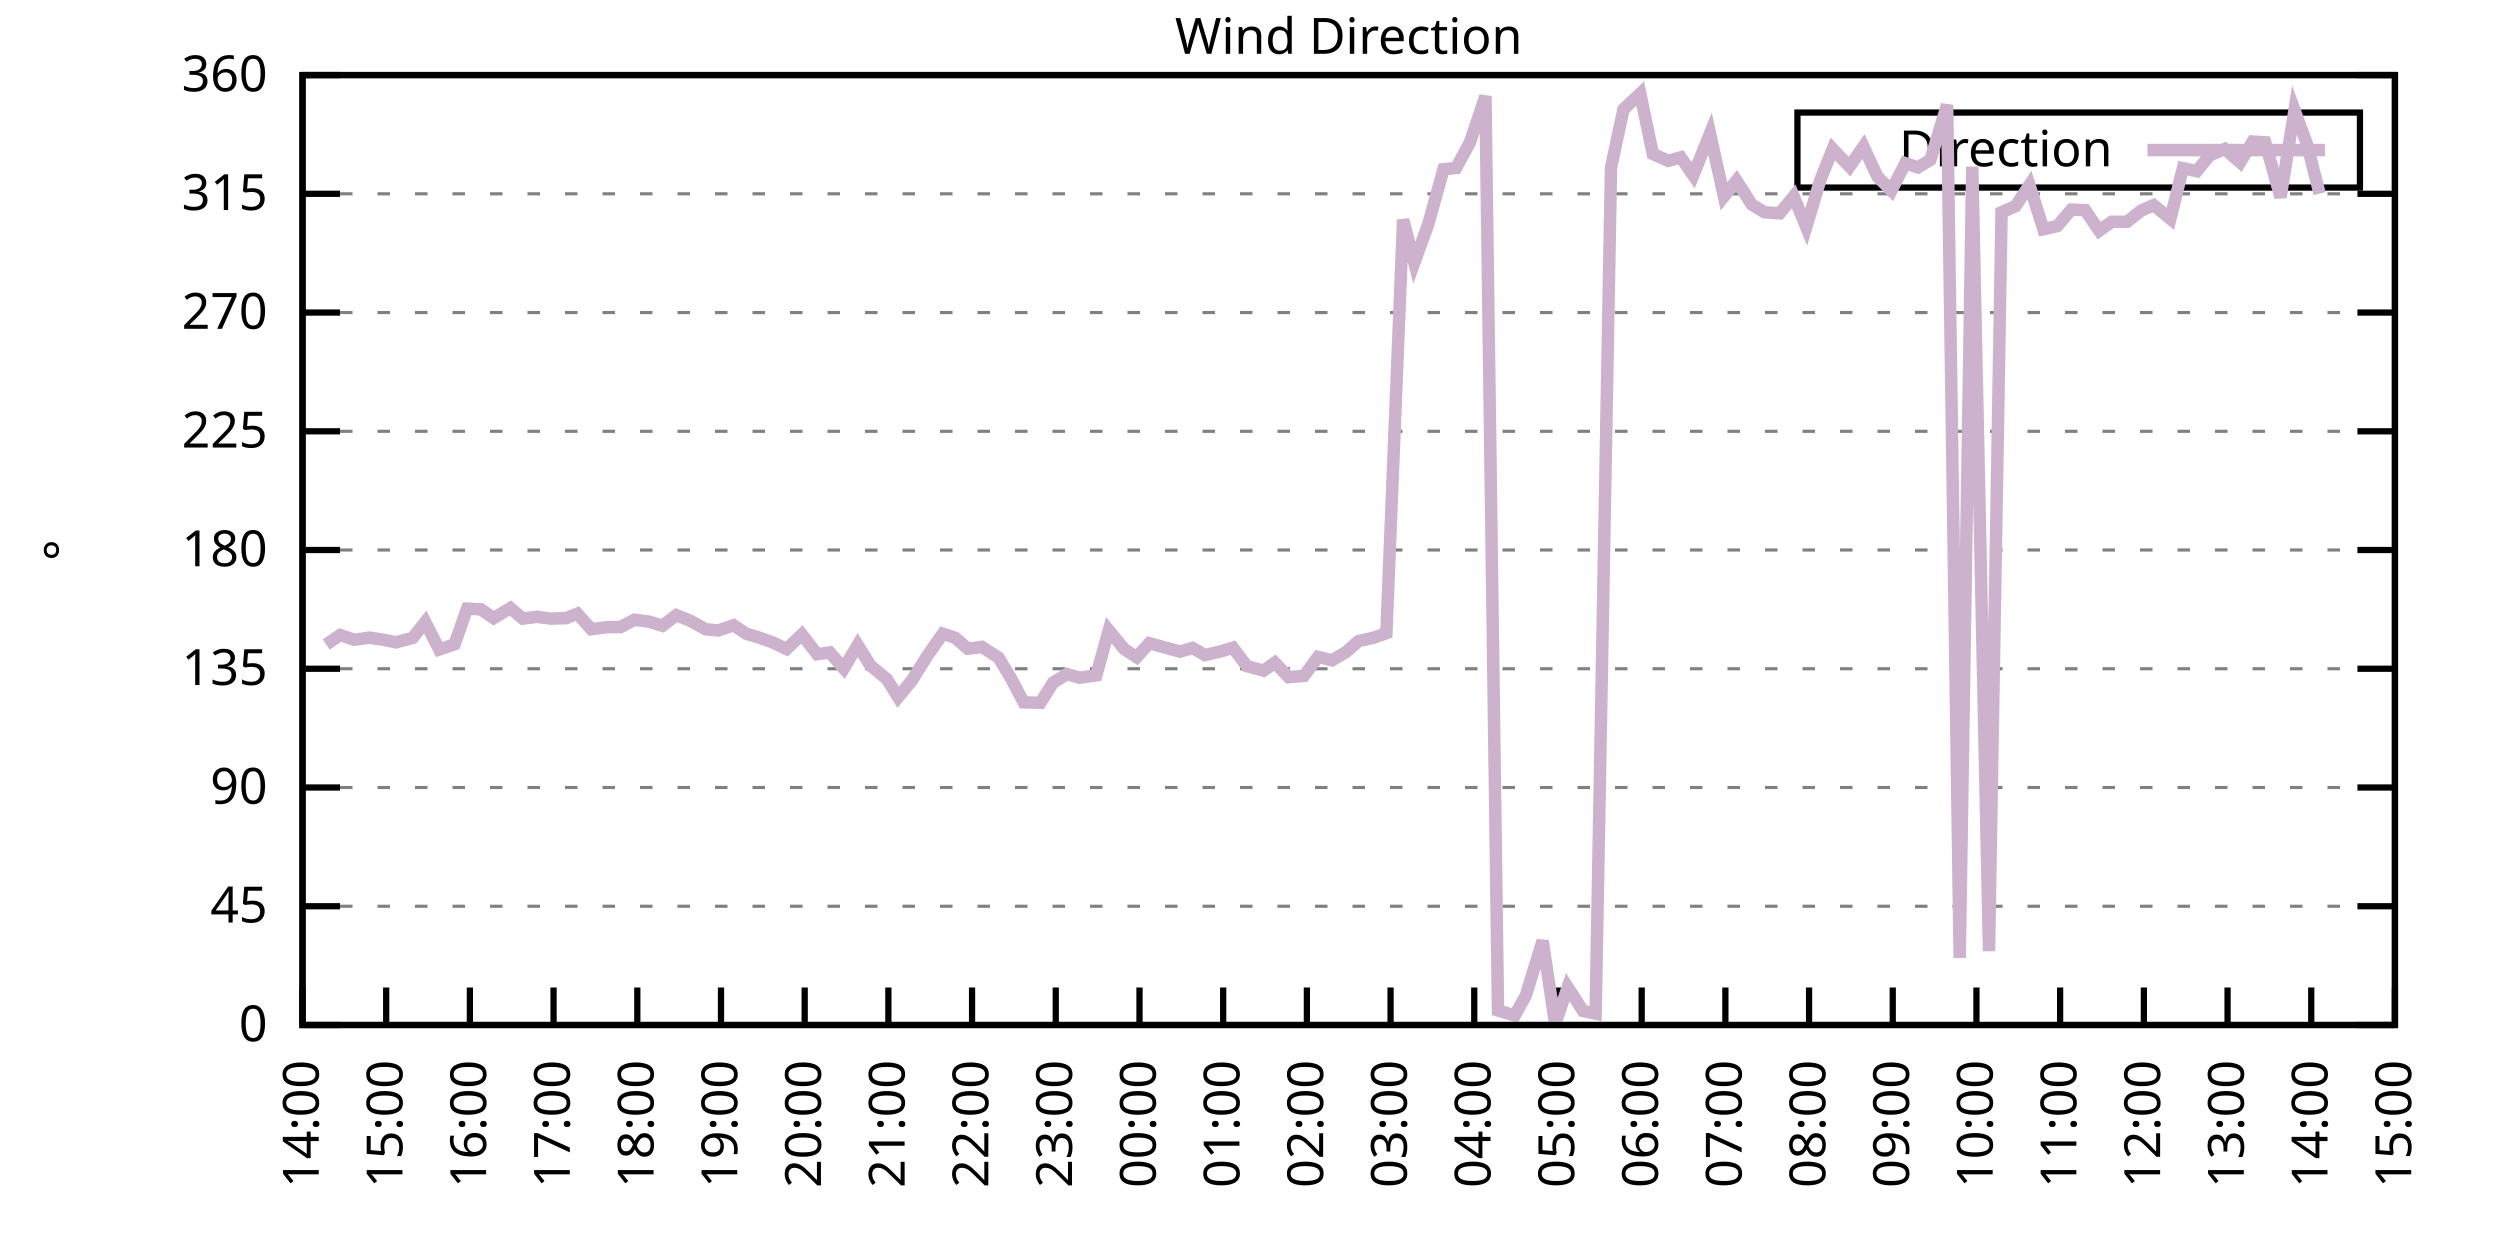
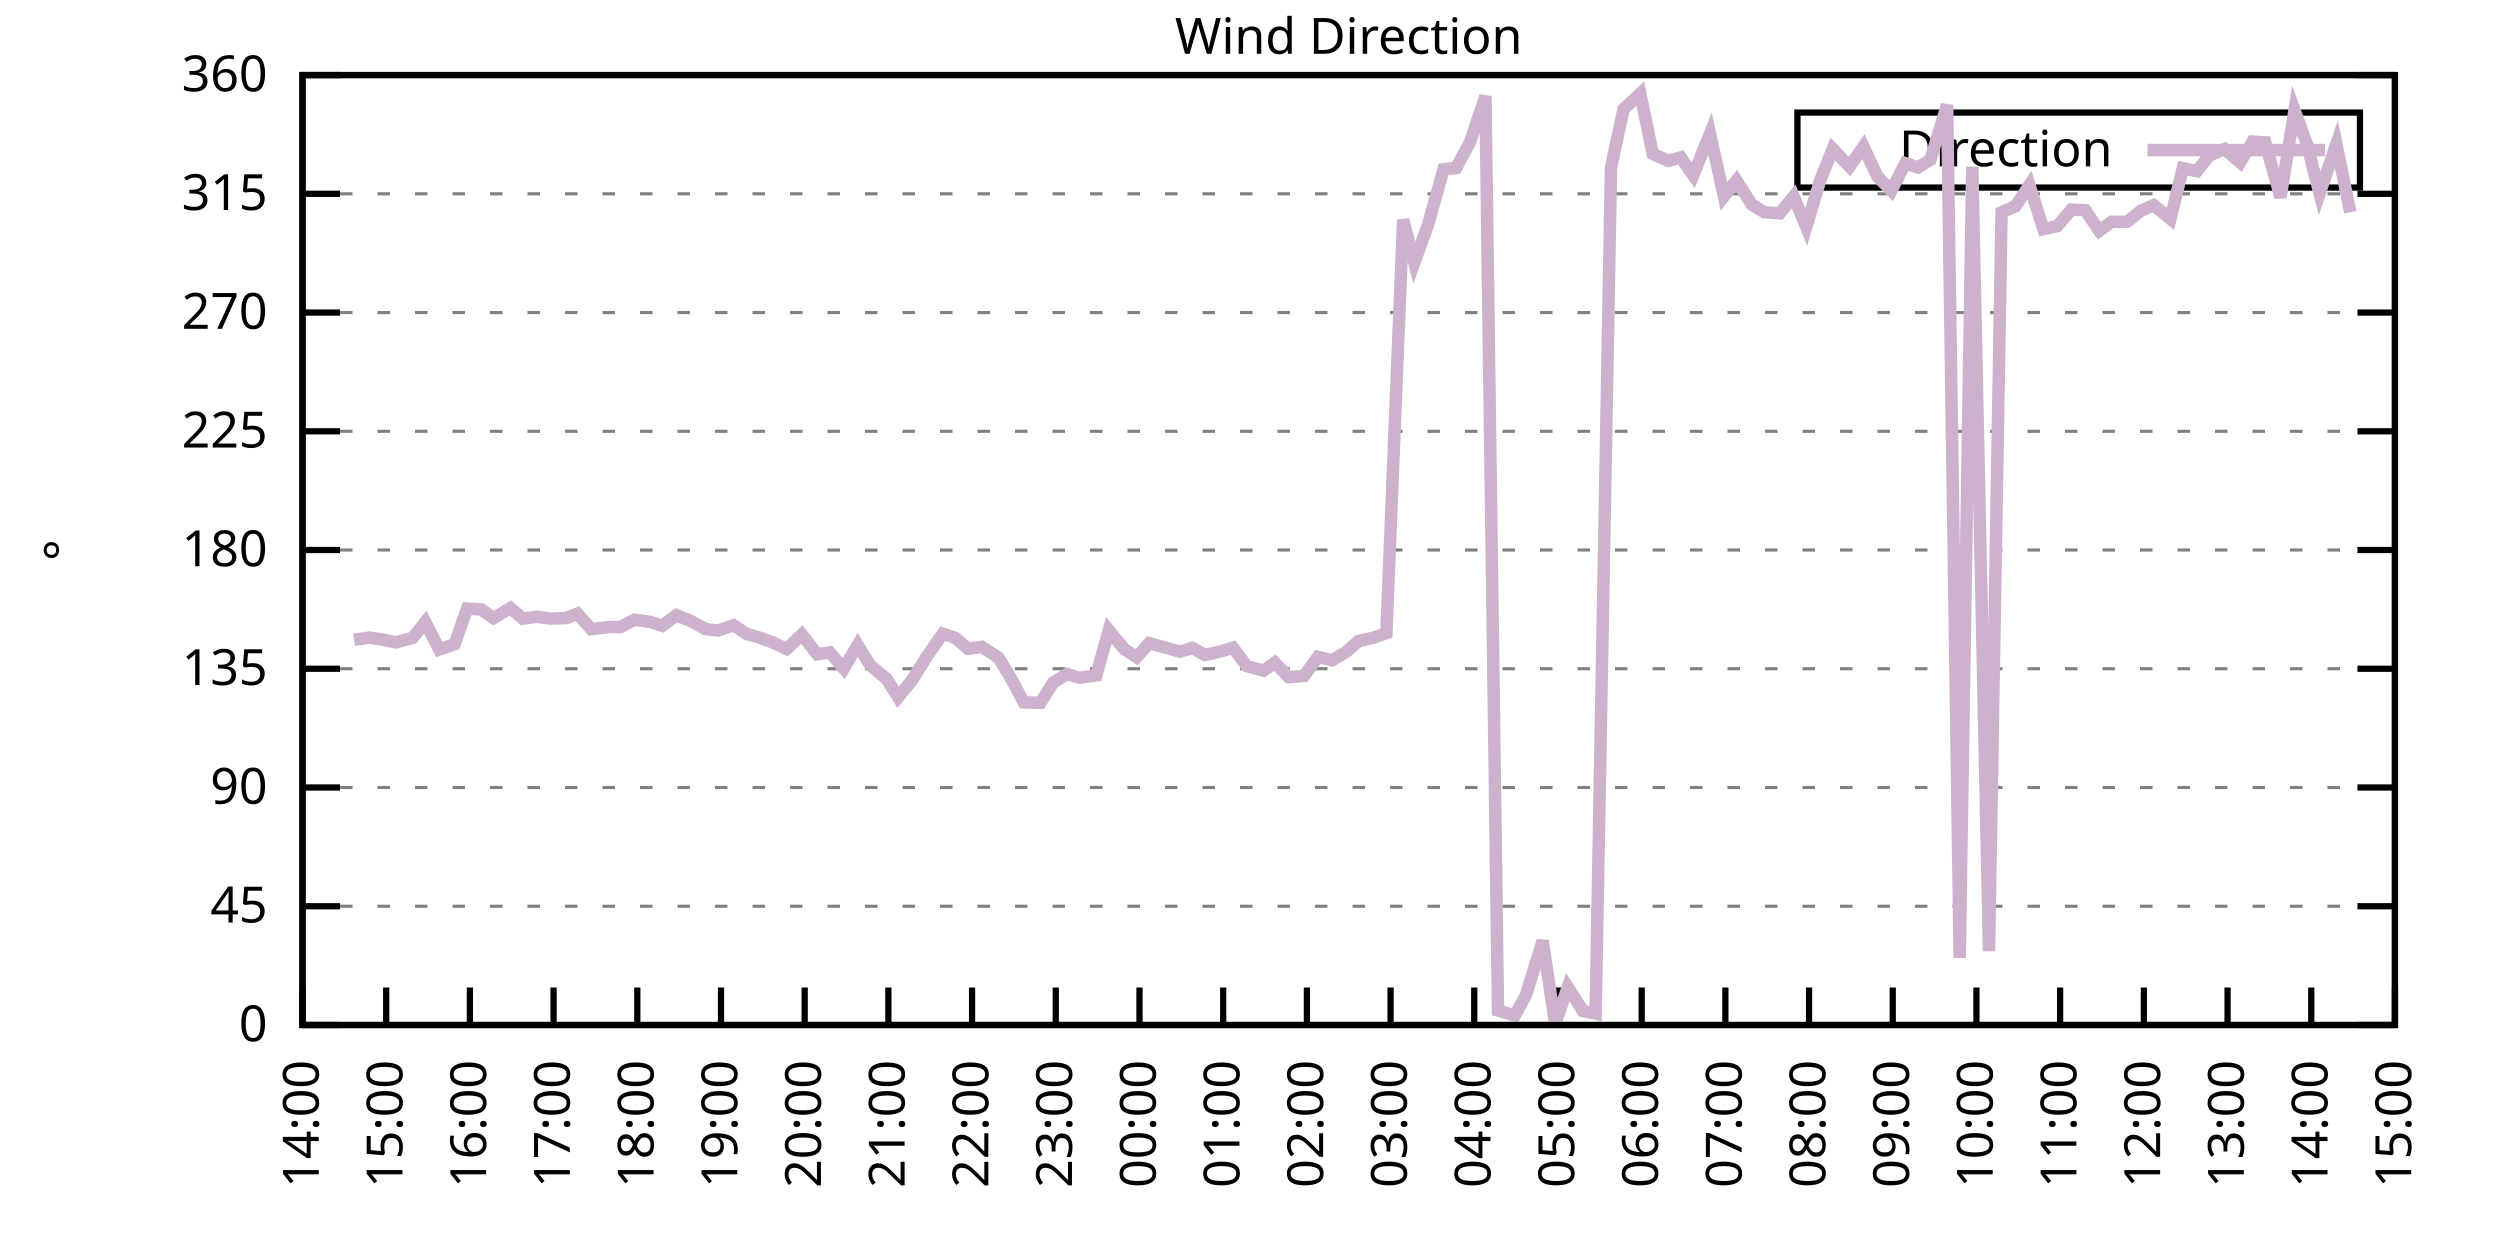
<svg xmlns="http://www.w3.org/2000/svg" xmlns:xlink="http://www.w3.org/1999/xlink" width="400" height="200" viewBox="0 0 400 200">
  <g id="gnuplot_canvas">
    <rect x="0" y="0" width="400" height="200" fill="none" />
    <defs>
      <circle id="gpDot" r="0.5" stroke-width="0.5" stroke="currentColor" />
      <path id="gpPt0" stroke-width="0.333" stroke="currentColor" d="M-1,0 h2 M0,-1 v2" />
      <path id="gpPt1" stroke-width="0.333" stroke="currentColor" d="M-1,-1 L1,1 M1,-1 L-1,1" />
      <path id="gpPt2" stroke-width="0.333" stroke="currentColor" d="M-1,0 L1,0 M0,-1 L0,1 M-1,-1 L1,1 M-1,1 L1,-1" />
      <rect id="gpPt3" stroke-width="0.333" stroke="currentColor" x="-1" y="-1" width="2" height="2" />
      <rect id="gpPt4" stroke-width="0.333" stroke="currentColor" fill="currentColor" x="-1" y="-1" width="2" height="2" />
      <circle id="gpPt5" stroke-width="0.333" stroke="currentColor" cx="0" cy="0" r="1" />
      <use xlink:href="#gpPt5" id="gpPt6" fill="currentColor" stroke="none" />
      <path id="gpPt7" stroke-width="0.333" stroke="currentColor" d="M0,-1.33 L-1.33,0.67 L1.33,0.67 z" />
      <use xlink:href="#gpPt7" id="gpPt8" fill="currentColor" stroke="none" />
      <use xlink:href="#gpPt7" id="gpPt9" stroke="currentColor" transform="rotate(180)" />
      <use xlink:href="#gpPt9" id="gpPt10" fill="currentColor" stroke="none" />
      <use xlink:href="#gpPt3" id="gpPt11" stroke="currentColor" transform="rotate(45)" />
      <use xlink:href="#gpPt11" id="gpPt12" fill="currentColor" stroke="none" />
      <path id="gpPt13" stroke-width="0.333" stroke="currentColor" d="M0,1.330 L1.265,0.411 L0.782,-1.067 L-0.782,-1.076 L-1.265,0.411 z" />
      <use xlink:href="#gpPt13" id="gpPt14" fill="currentColor" stroke="none" />
      <filter id="textbox" filterUnits="objectBoundingBox" x="0" y="0" height="1" width="1">
        <feFlood flood-color="white" flood-opacity="1" result="bgnd" />
        <feComposite in="SourceGraphic" in2="bgnd" operator="atop" />
      </filter>
      <filter id="greybox" filterUnits="objectBoundingBox" x="0" y="0" height="1" width="1">
        <feFlood flood-color="lightgrey" flood-opacity="1" result="grey" />
        <feComposite in="SourceGraphic" in2="grey" operator="atop" />
      </filter>
    </defs>
    <g fill="none" color="white" stroke="currentColor" stroke-width="1.00" stroke-linecap="butt" stroke-linejoin="miter">
</g>
    <g fill="none" color="black" stroke="currentColor" stroke-width="1.00" stroke-linecap="butt" stroke-linejoin="miter">
      <g stroke="none" shape-rendering="crispEdges">
        <polygon fill="rgb(255, 255, 255)" points="48.40,164.00 383.18,164.00 383.18,12.02 48.40,12.02 " />
      </g>
    </g>
    <g fill="none" color="black" stroke="currentColor" stroke-width="1.00" stroke-linecap="butt" stroke-linejoin="miter">
</g>
    <g fill="none" color="black" stroke="black" stroke-width="0.50" stroke-linecap="butt" stroke-linejoin="miter">
</g>
    <g fill="none" color="gray" stroke="currentColor" stroke-width="0.50" stroke-linecap="butt" stroke-linejoin="miter">
      <path stroke="gray" stroke-dasharray="2,4" class="gridline" d="M48.40,164.00 L383.19,164.00  " />
    </g>
    <g fill="none" color="gray" stroke="gray" stroke-width="1.00" stroke-linecap="butt" stroke-linejoin="miter">
</g>
    <g fill="none" color="black" stroke="currentColor" stroke-width="1.00" stroke-linecap="butt" stroke-linejoin="miter">
      <path stroke="black" d="M48.40,164.00 L54.40,164.00 M383.19,164.00 L377.19,164.00  " />
      <g transform="translate(42.80,166.60)" stroke="none" fill="black" font-family="Sans" font-size="8.00" text-anchor="end">
        <text>
          <tspan font-family="Sans"> 0</tspan>
        </text>
      </g>
    </g>
    <g fill="none" color="black" stroke="currentColor" stroke-width="1.00" stroke-linecap="butt" stroke-linejoin="miter">
</g>
    <g fill="none" color="black" stroke="black" stroke-width="0.50" stroke-linecap="butt" stroke-linejoin="miter">
</g>
    <g fill="none" color="gray" stroke="currentColor" stroke-width="0.50" stroke-linecap="butt" stroke-linejoin="miter">
      <path stroke="gray" stroke-dasharray="2,4" class="gridline" d="M48.40,145.00 L383.19,145.00  " />
    </g>
    <g fill="none" color="gray" stroke="gray" stroke-width="1.00" stroke-linecap="butt" stroke-linejoin="miter">
</g>
    <g fill="none" color="black" stroke="currentColor" stroke-width="1.00" stroke-linecap="butt" stroke-linejoin="miter">
      <path stroke="black" d="M48.40,145.00 L54.40,145.00 M383.19,145.00 L377.19,145.00  " />
      <g transform="translate(42.80,147.60)" stroke="none" fill="black" font-family="Sans" font-size="8.00" text-anchor="end">
        <text>
          <tspan font-family="Sans"> 45</tspan>
        </text>
      </g>
    </g>
    <g fill="none" color="black" stroke="currentColor" stroke-width="1.00" stroke-linecap="butt" stroke-linejoin="miter">
</g>
    <g fill="none" color="black" stroke="black" stroke-width="0.50" stroke-linecap="butt" stroke-linejoin="miter">
</g>
    <g fill="none" color="gray" stroke="currentColor" stroke-width="0.50" stroke-linecap="butt" stroke-linejoin="miter">
      <path stroke="gray" stroke-dasharray="2,4" class="gridline" d="M48.40,126.00 L383.19,126.00  " />
    </g>
    <g fill="none" color="gray" stroke="gray" stroke-width="1.00" stroke-linecap="butt" stroke-linejoin="miter">
</g>
    <g fill="none" color="black" stroke="currentColor" stroke-width="1.00" stroke-linecap="butt" stroke-linejoin="miter">
      <path stroke="black" d="M48.40,126.00 L54.40,126.00 M383.19,126.00 L377.19,126.00  " />
      <g transform="translate(42.80,128.60)" stroke="none" fill="black" font-family="Sans" font-size="8.00" text-anchor="end">
        <text>
          <tspan font-family="Sans"> 90</tspan>
        </text>
      </g>
    </g>
    <g fill="none" color="black" stroke="currentColor" stroke-width="1.00" stroke-linecap="butt" stroke-linejoin="miter">
</g>
    <g fill="none" color="black" stroke="black" stroke-width="0.50" stroke-linecap="butt" stroke-linejoin="miter">
</g>
    <g fill="none" color="gray" stroke="currentColor" stroke-width="0.50" stroke-linecap="butt" stroke-linejoin="miter">
      <path stroke="gray" stroke-dasharray="2,4" class="gridline" d="M48.40,107.00 L383.19,107.00  " />
    </g>
    <g fill="none" color="gray" stroke="gray" stroke-width="1.00" stroke-linecap="butt" stroke-linejoin="miter">
</g>
    <g fill="none" color="black" stroke="currentColor" stroke-width="1.00" stroke-linecap="butt" stroke-linejoin="miter">
      <path stroke="black" d="M48.40,107.00 L54.40,107.00 M383.19,107.00 L377.19,107.00  " />
      <g transform="translate(42.80,109.60)" stroke="none" fill="black" font-family="Sans" font-size="8.00" text-anchor="end">
        <text>
          <tspan font-family="Sans"> 135</tspan>
        </text>
      </g>
    </g>
    <g fill="none" color="black" stroke="currentColor" stroke-width="1.00" stroke-linecap="butt" stroke-linejoin="miter">
</g>
    <g fill="none" color="black" stroke="black" stroke-width="0.50" stroke-linecap="butt" stroke-linejoin="miter">
</g>
    <g fill="none" color="gray" stroke="currentColor" stroke-width="0.50" stroke-linecap="butt" stroke-linejoin="miter">
      <path stroke="gray" stroke-dasharray="2,4" class="gridline" d="M48.40,88.00 L383.19,88.00  " />
    </g>
    <g fill="none" color="gray" stroke="gray" stroke-width="1.00" stroke-linecap="butt" stroke-linejoin="miter">
</g>
    <g fill="none" color="black" stroke="currentColor" stroke-width="1.00" stroke-linecap="butt" stroke-linejoin="miter">
      <path stroke="black" d="M48.40,88.00 L54.40,88.00 M383.19,88.00 L377.19,88.00  " />
      <g transform="translate(42.80,90.60)" stroke="none" fill="black" font-family="Sans" font-size="8.00" text-anchor="end">
        <text>
          <tspan font-family="Sans"> 180</tspan>
        </text>
      </g>
    </g>
    <g fill="none" color="black" stroke="currentColor" stroke-width="1.00" stroke-linecap="butt" stroke-linejoin="miter">
</g>
    <g fill="none" color="black" stroke="black" stroke-width="0.50" stroke-linecap="butt" stroke-linejoin="miter">
</g>
    <g fill="none" color="gray" stroke="currentColor" stroke-width="0.50" stroke-linecap="butt" stroke-linejoin="miter">
      <path stroke="gray" stroke-dasharray="2,4" class="gridline" d="M48.40,69.01 L383.19,69.01  " />
    </g>
    <g fill="none" color="gray" stroke="gray" stroke-width="1.00" stroke-linecap="butt" stroke-linejoin="miter">
</g>
    <g fill="none" color="black" stroke="currentColor" stroke-width="1.00" stroke-linecap="butt" stroke-linejoin="miter">
      <path stroke="black" d="M48.40,69.01 L54.40,69.01 M383.19,69.01 L377.19,69.01  " />
      <g transform="translate(42.80,71.61)" stroke="none" fill="black" font-family="Sans" font-size="8.00" text-anchor="end">
        <text>
          <tspan font-family="Sans"> 225</tspan>
        </text>
      </g>
    </g>
    <g fill="none" color="black" stroke="currentColor" stroke-width="1.00" stroke-linecap="butt" stroke-linejoin="miter">
</g>
    <g fill="none" color="black" stroke="black" stroke-width="0.50" stroke-linecap="butt" stroke-linejoin="miter">
</g>
    <g fill="none" color="gray" stroke="currentColor" stroke-width="0.50" stroke-linecap="butt" stroke-linejoin="miter">
      <path stroke="gray" stroke-dasharray="2,4" class="gridline" d="M48.40,50.01 L383.19,50.01  " />
    </g>
    <g fill="none" color="gray" stroke="gray" stroke-width="1.00" stroke-linecap="butt" stroke-linejoin="miter">
</g>
    <g fill="none" color="black" stroke="currentColor" stroke-width="1.00" stroke-linecap="butt" stroke-linejoin="miter">
      <path stroke="black" d="M48.40,50.01 L54.40,50.01 M383.19,50.01 L377.19,50.01  " />
      <g transform="translate(42.80,52.61)" stroke="none" fill="black" font-family="Sans" font-size="8.00" text-anchor="end">
        <text>
          <tspan font-family="Sans"> 270</tspan>
        </text>
      </g>
    </g>
    <g fill="none" color="black" stroke="currentColor" stroke-width="1.00" stroke-linecap="butt" stroke-linejoin="miter">
</g>
    <g fill="none" color="black" stroke="black" stroke-width="0.50" stroke-linecap="butt" stroke-linejoin="miter">
</g>
    <g fill="none" color="gray" stroke="currentColor" stroke-width="0.50" stroke-linecap="butt" stroke-linejoin="miter">
      <path stroke="gray" stroke-dasharray="2,4" class="gridline" d="M48.40,31.01 L383.19,31.01  " />
    </g>
    <g fill="none" color="gray" stroke="gray" stroke-width="1.00" stroke-linecap="butt" stroke-linejoin="miter">
</g>
    <g fill="none" color="black" stroke="currentColor" stroke-width="1.00" stroke-linecap="butt" stroke-linejoin="miter">
      <path stroke="black" d="M48.40,31.01 L54.40,31.01 M383.19,31.01 L377.19,31.01  " />
      <g transform="translate(42.80,33.61)" stroke="none" fill="black" font-family="Sans" font-size="8.00" text-anchor="end">
        <text>
          <tspan font-family="Sans"> 315</tspan>
        </text>
      </g>
    </g>
    <g fill="none" color="black" stroke="currentColor" stroke-width="1.00" stroke-linecap="butt" stroke-linejoin="miter">
</g>
    <g fill="none" color="black" stroke="black" stroke-width="0.50" stroke-linecap="butt" stroke-linejoin="miter">
</g>
    <g fill="none" color="gray" stroke="currentColor" stroke-width="0.50" stroke-linecap="butt" stroke-linejoin="miter">
      <path stroke="gray" stroke-dasharray="2,4" class="gridline" d="M48.40,12.01 L383.19,12.01  " />
    </g>
    <g fill="none" color="gray" stroke="gray" stroke-width="1.00" stroke-linecap="butt" stroke-linejoin="miter">
</g>
    <g fill="none" color="black" stroke="currentColor" stroke-width="1.00" stroke-linecap="butt" stroke-linejoin="miter">
      <path stroke="black" d="M48.40,12.01 L54.40,12.01 M383.19,12.01 L377.19,12.01  " />
      <g transform="translate(42.80,14.61)" stroke="none" fill="black" font-family="Sans" font-size="8.00" text-anchor="end">
        <text>
          <tspan font-family="Sans"> 360</tspan>
        </text>
      </g>
    </g>
    <g fill="none" color="black" stroke="currentColor" stroke-width="1.00" stroke-linecap="butt" stroke-linejoin="miter">
      <path stroke="black" d="M48.40,164.00 L48.40,158.00  " />
      <g transform="translate(51.00,169.60) rotate(270.00)" stroke="none" fill="black" font-family="Sans" font-size="8.00" text-anchor="end">
        <text>
          <tspan font-family="Sans">14:00</tspan>
        </text>
      </g>
    </g>
    <g fill="none" color="black" stroke="currentColor" stroke-width="1.00" stroke-linecap="butt" stroke-linejoin="miter">
      <path stroke="black" d="M61.79,164.00 L61.79,158.00  " />
      <g transform="translate(64.39,169.60) rotate(270.00)" stroke="none" fill="black" font-family="Sans" font-size="8.00" text-anchor="end">
        <text>
          <tspan font-family="Sans">15:00</tspan>
        </text>
      </g>
    </g>
    <g fill="none" color="black" stroke="currentColor" stroke-width="1.00" stroke-linecap="butt" stroke-linejoin="miter">
      <path stroke="black" d="M75.18,164.00 L75.18,158.00  " />
      <g transform="translate(77.78,169.60) rotate(270.00)" stroke="none" fill="black" font-family="Sans" font-size="8.00" text-anchor="end">
        <text>
          <tspan font-family="Sans">16:00</tspan>
        </text>
      </g>
    </g>
    <g fill="none" color="black" stroke="currentColor" stroke-width="1.00" stroke-linecap="butt" stroke-linejoin="miter">
      <path stroke="black" d="M88.57,164.00 L88.57,158.00  " />
      <g transform="translate(91.17,169.60) rotate(270.00)" stroke="none" fill="black" font-family="Sans" font-size="8.00" text-anchor="end">
        <text>
          <tspan font-family="Sans">17:00</tspan>
        </text>
      </g>
    </g>
    <g fill="none" color="black" stroke="currentColor" stroke-width="1.00" stroke-linecap="butt" stroke-linejoin="miter">
      <path stroke="black" d="M101.97,164.00 L101.97,158.00  " />
      <g transform="translate(104.57,169.60) rotate(270.00)" stroke="none" fill="black" font-family="Sans" font-size="8.00" text-anchor="end">
        <text>
          <tspan font-family="Sans">18:00</tspan>
        </text>
      </g>
    </g>
    <g fill="none" color="black" stroke="currentColor" stroke-width="1.00" stroke-linecap="butt" stroke-linejoin="miter">
      <path stroke="black" d="M115.36,164.00 L115.36,158.00  " />
      <g transform="translate(117.96,169.60) rotate(270.00)" stroke="none" fill="black" font-family="Sans" font-size="8.00" text-anchor="end">
        <text>
          <tspan font-family="Sans">19:00</tspan>
        </text>
      </g>
    </g>
    <g fill="none" color="black" stroke="currentColor" stroke-width="1.00" stroke-linecap="butt" stroke-linejoin="miter">
      <path stroke="black" d="M128.75,164.00 L128.75,158.00  " />
      <g transform="translate(131.35,169.60) rotate(270.00)" stroke="none" fill="black" font-family="Sans" font-size="8.00" text-anchor="end">
        <text>
          <tspan font-family="Sans">20:00</tspan>
        </text>
      </g>
    </g>
    <g fill="none" color="black" stroke="currentColor" stroke-width="1.00" stroke-linecap="butt" stroke-linejoin="miter">
      <path stroke="black" d="M142.14,164.00 L142.14,158.00  " />
      <g transform="translate(144.74,169.60) rotate(270.00)" stroke="none" fill="black" font-family="Sans" font-size="8.00" text-anchor="end">
        <text>
          <tspan font-family="Sans">21:00</tspan>
        </text>
      </g>
    </g>
    <g fill="none" color="black" stroke="currentColor" stroke-width="1.00" stroke-linecap="butt" stroke-linejoin="miter">
      <path stroke="black" d="M155.53,164.00 L155.53,158.00  " />
      <g transform="translate(158.13,169.60) rotate(270.00)" stroke="none" fill="black" font-family="Sans" font-size="8.00" text-anchor="end">
        <text>
          <tspan font-family="Sans">22:00</tspan>
        </text>
      </g>
    </g>
    <g fill="none" color="black" stroke="currentColor" stroke-width="1.00" stroke-linecap="butt" stroke-linejoin="miter">
      <path stroke="black" d="M168.92,164.00 L168.92,158.00  " />
      <g transform="translate(171.52,169.60) rotate(270.00)" stroke="none" fill="black" font-family="Sans" font-size="8.00" text-anchor="end">
        <text>
          <tspan font-family="Sans">23:00</tspan>
        </text>
      </g>
    </g>
    <g fill="none" color="black" stroke="currentColor" stroke-width="1.00" stroke-linecap="butt" stroke-linejoin="miter">
      <path stroke="black" d="M182.32,164.00 L182.32,158.00  " />
      <g transform="translate(184.92,169.60) rotate(270.00)" stroke="none" fill="black" font-family="Sans" font-size="8.00" text-anchor="end">
        <text>
          <tspan font-family="Sans">00:00</tspan>
        </text>
      </g>
    </g>
    <g fill="none" color="black" stroke="currentColor" stroke-width="1.00" stroke-linecap="butt" stroke-linejoin="miter">
      <path stroke="black" d="M195.71,164.00 L195.71,158.00  " />
      <g transform="translate(198.31,169.60) rotate(270.00)" stroke="none" fill="black" font-family="Sans" font-size="8.00" text-anchor="end">
        <text>
          <tspan font-family="Sans">01:00</tspan>
        </text>
      </g>
    </g>
    <g fill="none" color="black" stroke="currentColor" stroke-width="1.00" stroke-linecap="butt" stroke-linejoin="miter">
      <path stroke="black" d="M209.10,164.00 L209.10,158.00  " />
      <g transform="translate(211.70,169.60) rotate(270.00)" stroke="none" fill="black" font-family="Sans" font-size="8.00" text-anchor="end">
        <text>
          <tspan font-family="Sans">02:00</tspan>
        </text>
      </g>
    </g>
    <g fill="none" color="black" stroke="currentColor" stroke-width="1.00" stroke-linecap="butt" stroke-linejoin="miter">
      <path stroke="black" d="M222.49,164.00 L222.49,158.00  " />
      <g transform="translate(225.09,169.60) rotate(270.00)" stroke="none" fill="black" font-family="Sans" font-size="8.00" text-anchor="end">
        <text>
          <tspan font-family="Sans">03:00</tspan>
        </text>
      </g>
    </g>
    <g fill="none" color="black" stroke="currentColor" stroke-width="1.00" stroke-linecap="butt" stroke-linejoin="miter">
      <path stroke="black" d="M235.88,164.00 L235.88,158.00  " />
      <g transform="translate(238.48,169.60) rotate(270.00)" stroke="none" fill="black" font-family="Sans" font-size="8.00" text-anchor="end">
        <text>
          <tspan font-family="Sans">04:00</tspan>
        </text>
      </g>
    </g>
    <g fill="none" color="black" stroke="currentColor" stroke-width="1.00" stroke-linecap="butt" stroke-linejoin="miter">
      <path stroke="black" d="M249.27,164.00 L249.27,158.00  " />
      <g transform="translate(251.87,169.60) rotate(270.00)" stroke="none" fill="black" font-family="Sans" font-size="8.00" text-anchor="end">
        <text>
          <tspan font-family="Sans">05:00</tspan>
        </text>
      </g>
    </g>
    <g fill="none" color="black" stroke="currentColor" stroke-width="1.00" stroke-linecap="butt" stroke-linejoin="miter">
      <path stroke="black" d="M262.67,164.00 L262.67,158.00  " />
      <g transform="translate(265.27,169.60) rotate(270.00)" stroke="none" fill="black" font-family="Sans" font-size="8.00" text-anchor="end">
        <text>
          <tspan font-family="Sans">06:00</tspan>
        </text>
      </g>
    </g>
    <g fill="none" color="black" stroke="currentColor" stroke-width="1.00" stroke-linecap="butt" stroke-linejoin="miter">
      <path stroke="black" d="M276.06,164.00 L276.06,158.00  " />
      <g transform="translate(278.66,169.60) rotate(270.00)" stroke="none" fill="black" font-family="Sans" font-size="8.00" text-anchor="end">
        <text>
          <tspan font-family="Sans">07:00</tspan>
        </text>
      </g>
    </g>
    <g fill="none" color="black" stroke="currentColor" stroke-width="1.00" stroke-linecap="butt" stroke-linejoin="miter">
      <path stroke="black" d="M289.45,164.00 L289.45,158.00  " />
      <g transform="translate(292.05,169.60) rotate(270.00)" stroke="none" fill="black" font-family="Sans" font-size="8.00" text-anchor="end">
        <text>
          <tspan font-family="Sans">08:00</tspan>
        </text>
      </g>
    </g>
    <g fill="none" color="black" stroke="currentColor" stroke-width="1.00" stroke-linecap="butt" stroke-linejoin="miter">
      <path stroke="black" d="M302.84,164.00 L302.84,158.00  " />
      <g transform="translate(305.44,169.60) rotate(270.00)" stroke="none" fill="black" font-family="Sans" font-size="8.00" text-anchor="end">
        <text>
          <tspan font-family="Sans">09:00</tspan>
        </text>
      </g>
    </g>
    <g fill="none" color="black" stroke="currentColor" stroke-width="1.00" stroke-linecap="butt" stroke-linejoin="miter">
      <path stroke="black" d="M316.23,164.00 L316.23,158.00  " />
      <g transform="translate(318.83,169.60) rotate(270.00)" stroke="none" fill="black" font-family="Sans" font-size="8.00" text-anchor="end">
        <text>
          <tspan font-family="Sans">10:00</tspan>
        </text>
      </g>
    </g>
    <g fill="none" color="black" stroke="currentColor" stroke-width="1.00" stroke-linecap="butt" stroke-linejoin="miter">
      <path stroke="black" d="M329.62,164.00 L329.62,158.00  " />
      <g transform="translate(332.22,169.60) rotate(270.00)" stroke="none" fill="black" font-family="Sans" font-size="8.00" text-anchor="end">
        <text>
          <tspan font-family="Sans">11:00</tspan>
        </text>
      </g>
    </g>
    <g fill="none" color="black" stroke="currentColor" stroke-width="1.00" stroke-linecap="butt" stroke-linejoin="miter">
      <path stroke="black" d="M343.02,164.00 L343.02,158.00  " />
      <g transform="translate(345.62,169.60) rotate(270.00)" stroke="none" fill="black" font-family="Sans" font-size="8.00" text-anchor="end">
        <text>
          <tspan font-family="Sans">12:00</tspan>
        </text>
      </g>
    </g>
    <g fill="none" color="black" stroke="currentColor" stroke-width="1.00" stroke-linecap="butt" stroke-linejoin="miter">
      <path stroke="black" d="M356.41,164.00 L356.41,158.00  " />
      <g transform="translate(359.01,169.60) rotate(270.00)" stroke="none" fill="black" font-family="Sans" font-size="8.00" text-anchor="end">
        <text>
          <tspan font-family="Sans">13:00</tspan>
        </text>
      </g>
    </g>
    <g fill="none" color="black" stroke="currentColor" stroke-width="1.00" stroke-linecap="butt" stroke-linejoin="miter">
      <path stroke="black" d="M369.80,164.00 L369.80,158.00  " />
      <g transform="translate(372.40,169.60) rotate(270.00)" stroke="none" fill="black" font-family="Sans" font-size="8.00" text-anchor="end">
        <text>
          <tspan font-family="Sans">14:00</tspan>
        </text>
      </g>
    </g>
    <g fill="none" color="black" stroke="currentColor" stroke-width="1.00" stroke-linecap="butt" stroke-linejoin="miter">
      <path stroke="black" d="M383.19,164.00 L383.19,158.00  " />
      <g transform="translate(385.79,169.60) rotate(270.00)" stroke="none" fill="black" font-family="Sans" font-size="8.00" text-anchor="end">
        <text>
          <tspan font-family="Sans">15:00</tspan>
        </text>
      </g>
    </g>
    <g fill="none" color="black" stroke="currentColor" stroke-width="1.00" stroke-linecap="butt" stroke-linejoin="miter">
</g>
    <g fill="none" color="black" stroke="currentColor" stroke-width="1.00" stroke-linecap="butt" stroke-linejoin="miter">
      <path stroke="black" d="M48.40,12.01 L48.40,164.00 L383.19,164.00 L383.19,12.01 L48.40,12.01 Z  " />
    </g>
    <g fill="none" color="black" stroke="currentColor" stroke-width="1.00" stroke-linecap="butt" stroke-linejoin="miter">
</g>
    <g fill="none" color="black" stroke="currentColor" stroke-width="1.00" stroke-linecap="butt" stroke-linejoin="miter">
      <path stroke="black" d="M287.59,30.01 L287.59,18.01 L377.59,18.01 L377.59,30.01 L287.59,30.01 Z  " />
    </g>
    <g id="Wind_direction_plot_1">
      <g fill="none" color="white" stroke="black" stroke-width="2.00" stroke-linecap="butt" stroke-linejoin="miter">
</g>
      <g fill="none" color="black" stroke="currentColor" stroke-width="2.00" stroke-linecap="butt" stroke-linejoin="miter">
        <g transform="translate(337.99,26.61)" stroke="none" fill="black" font-family="Sans" font-size="8.00" text-anchor="end">
          <text>
            <tspan font-family="Sans">Direction</tspan>
          </text>
        </g>
      </g>
      <g fill="none" color="black" stroke="currentColor" stroke-width="2.00" stroke-linecap="butt" stroke-linejoin="miter">
-         <path stroke="rgb(204, 178, 204)" d="M343.59,24.01 L371.99,24.01 M52.19,103.12 L54.43,101.60 L56.66,102.36 L59.11,102.02 L61.35,102.36 L63.35,102.78   L66.03,102.06 L68.04,99.53 L70.27,103.92 L72.73,103.08 L74.74,97.38 L76.97,97.50 L78.98,98.90 L81.66,97.29   L83.66,98.98 L85.90,98.69 L88.13,98.98 L90.58,98.90 L92.37,98.18 L94.60,100.67 L97.28,100.33 L99.29,100.33   L101.52,99.15 L103.98,99.49 L105.98,100.12 L108.22,98.43 L110.45,99.32 L112.90,100.67 L114.91,100.88 L117.37,100.04   L119.38,101.39 L121.61,102.06 L123.62,102.78 L125.85,103.84 L128.30,101.52 L130.76,104.68 L132.77,104.39 L135.00,106.96   L137.23,103.20 L139.24,106.45 L141.92,108.69 L143.70,111.56 L145.94,108.82 L148.39,104.89 L150.85,101.39 L152.85,102.06   L154.86,103.80 L157.10,103.50 L159.77,105.23 L161.78,108.57 L163.79,112.37 L166.47,112.45 L168.48,109.24 L170.71,107.85   L172.72,108.44 L175.40,108.06 L177.41,100.84 L179.86,103.84 L181.87,105.15 L183.88,102.91 L188.79,104.26 L190.80,103.67   L192.81,104.81 L195.48,104.18 L197.27,103.63 L199.50,106.58 L202.18,107.30 L203.97,106.03 L206.20,108.35 L208.65,108.14   L210.88,105.10 L213.12,105.65 L215.35,104.34 L217.36,102.57 L219.81,102.02 L221.82,101.30 L224.50,35.15 L226.29,42.03   L228.52,35.86 L230.97,27.08 L232.98,26.87 L235.21,22.73 L237.67,15.39 L239.68,161.68 L242.36,162.48 L244.14,159.27   L246.82,150.53 L248.83,163.83 L250.84,157.96 L253.29,161.76 L255.30,162.18 L257.76,26.83 L259.76,17.50 L262.44,14.97   L264.45,24.63 L266.91,25.73 L268.92,25.18 L270.92,28.05 L273.60,21.38 L275.83,31.43 L277.84,28.90 L280.30,32.74   L282.31,33.96 L284.76,34.13 L286.99,31.43 L289.00,36.33 L291.23,28.86 L293.24,23.83 L295.92,26.66 L298.15,23.45   L300.39,28.26 L302.62,30.50 L304.85,26.11 L306.86,26.79 L308.87,25.56 L311.54,16.78 L313.55,153.28 L315.56,26.66   L318.24,152.18 L320.25,33.96 L322.48,32.99 L324.71,29.62 L326.95,36.67 L329.18,36.16 L331.41,33.54 L333.64,33.63   L335.87,36.92 L337.88,35.48 L340.34,35.48 L342.57,33.71 L344.58,32.82 L347.26,35.02 L349.26,26.91 L351.50,27.38   L353.51,24.89 L355.96,23.83 L358.42,25.98 L360.42,22.65 L362.43,22.78 L364.89,31.56 L367.12,17.63 L369.13,23.11   L371.14,30.97  " />
+         <path stroke="rgb(204, 178, 204)" d="M343.59,24.01 L371.99,24.01 M56.66,102.36 L59.11,102.02 L61.35,102.36 L63.35,102.78 L66.03,102.06 L68.04,99.53   L70.27,103.92 L72.73,103.08 L74.74,97.38 L76.97,97.50 L78.98,98.90 L81.66,97.29 L83.66,98.98 L85.90,98.69   L88.13,98.98 L90.58,98.90 L92.37,98.18 L94.60,100.67 L97.28,100.33 L99.29,100.33 L101.52,99.15 L103.98,99.49   L105.98,100.12 L108.22,98.43 L110.45,99.32 L112.90,100.67 L114.91,100.88 L117.37,100.04 L119.38,101.39 L121.61,102.06   L123.62,102.78 L125.85,103.84 L128.30,101.52 L130.76,104.68 L132.77,104.39 L135.00,106.96 L137.23,103.20 L139.24,106.45   L141.92,108.69 L143.70,111.56 L145.94,108.82 L148.39,104.89 L150.85,101.39 L152.85,102.06 L154.86,103.80 L157.10,103.50   L159.77,105.23 L161.78,108.57 L163.79,112.37 L166.47,112.45 L168.48,109.24 L170.71,107.85 L172.72,108.44 L175.40,108.06   L177.41,100.84 L179.86,103.84 L181.87,105.15 L183.88,102.91 L188.79,104.26 L190.80,103.67 L192.81,104.81 L195.48,104.18   L197.27,103.63 L199.50,106.58 L202.18,107.30 L203.97,106.03 L206.20,108.35 L208.65,108.14 L210.88,105.10 L213.12,105.65   L215.35,104.34 L217.36,102.57 L219.81,102.02 L221.82,101.30 L224.50,35.15 L226.29,42.03 L228.52,35.86 L230.97,27.08   L232.98,26.87 L235.21,22.73 L237.67,15.39 L239.68,161.68 L242.36,162.48 L244.14,159.27 L246.82,150.53 L248.83,163.83   L250.84,157.96 L253.29,161.76 L255.30,162.18 L257.76,26.83 L259.76,17.50 L262.44,14.97 L264.45,24.63 L266.91,25.73   L268.92,25.18 L270.92,28.05 L273.60,21.38 L275.83,31.43 L277.84,28.90 L280.30,32.74 L282.31,33.96 L284.76,34.13   L286.99,31.43 L289.00,36.33 L291.23,28.86 L293.24,23.83 L295.92,26.66 L298.15,23.45 L300.39,28.26 L302.62,30.50   L304.85,26.11 L306.86,26.79 L308.87,25.56 L311.54,16.78 L313.55,153.28 L315.56,26.66 L318.24,152.18 L320.25,33.96   L322.48,32.99 L324.71,29.62 L326.95,36.67 L329.18,36.16 L331.41,33.54 L333.64,33.63 L335.87,36.92 L337.88,35.48   L340.34,35.48 L342.57,33.71 L344.58,32.82 L347.26,35.02 L349.26,26.91 L351.50,27.38 L353.51,24.89 L355.96,23.83   L358.42,25.98 L360.42,22.65 L362.43,22.78 L364.89,31.56 L367.12,17.63 L369.13,23.11 L371.14,30.97 L373.82,23.07   L376.05,33.96  " />
      </g>
    </g>
    <g fill="none" color="black" stroke="currentColor" stroke-width="2.00" stroke-linecap="butt" stroke-linejoin="miter">
</g>
    <g fill="none" color="black" stroke="black" stroke-width="1.00" stroke-linecap="butt" stroke-linejoin="miter">
</g>
    <g fill="none" color="black" stroke="currentColor" stroke-width="1.00" stroke-linecap="butt" stroke-linejoin="miter">
      <path stroke="black" d="M48.40,12.01 L48.40,164.00 L383.19,164.00 L383.19,12.01 L48.40,12.01 Z  " />
      <g transform="translate(12.80,88.01) rotate(270.00)" stroke="none" fill="black" font-family="Sans" font-size="8.00" text-anchor="middle">
        <text>
          <tspan font-family="Sans">°</tspan>
        </text>
      </g>
    </g>
    <g fill="none" color="black" stroke="currentColor" stroke-width="1.00" stroke-linecap="butt" stroke-linejoin="miter">
</g>
    <g fill="none" color="black" stroke="currentColor" stroke-width="1.00" stroke-linecap="butt" stroke-linejoin="miter">
      <g transform="translate(215.79,8.61)" stroke="none" fill="black" font-family="Sans" font-size="8.00" text-anchor="middle">
        <text>
          <tspan font-family="Sans">Wind Direction</tspan>
        </text>
      </g>
    </g>
    <g fill="none" color="black" stroke="currentColor" stroke-width="1.00" stroke-linecap="butt" stroke-linejoin="miter">
</g>
  </g>
</svg>
